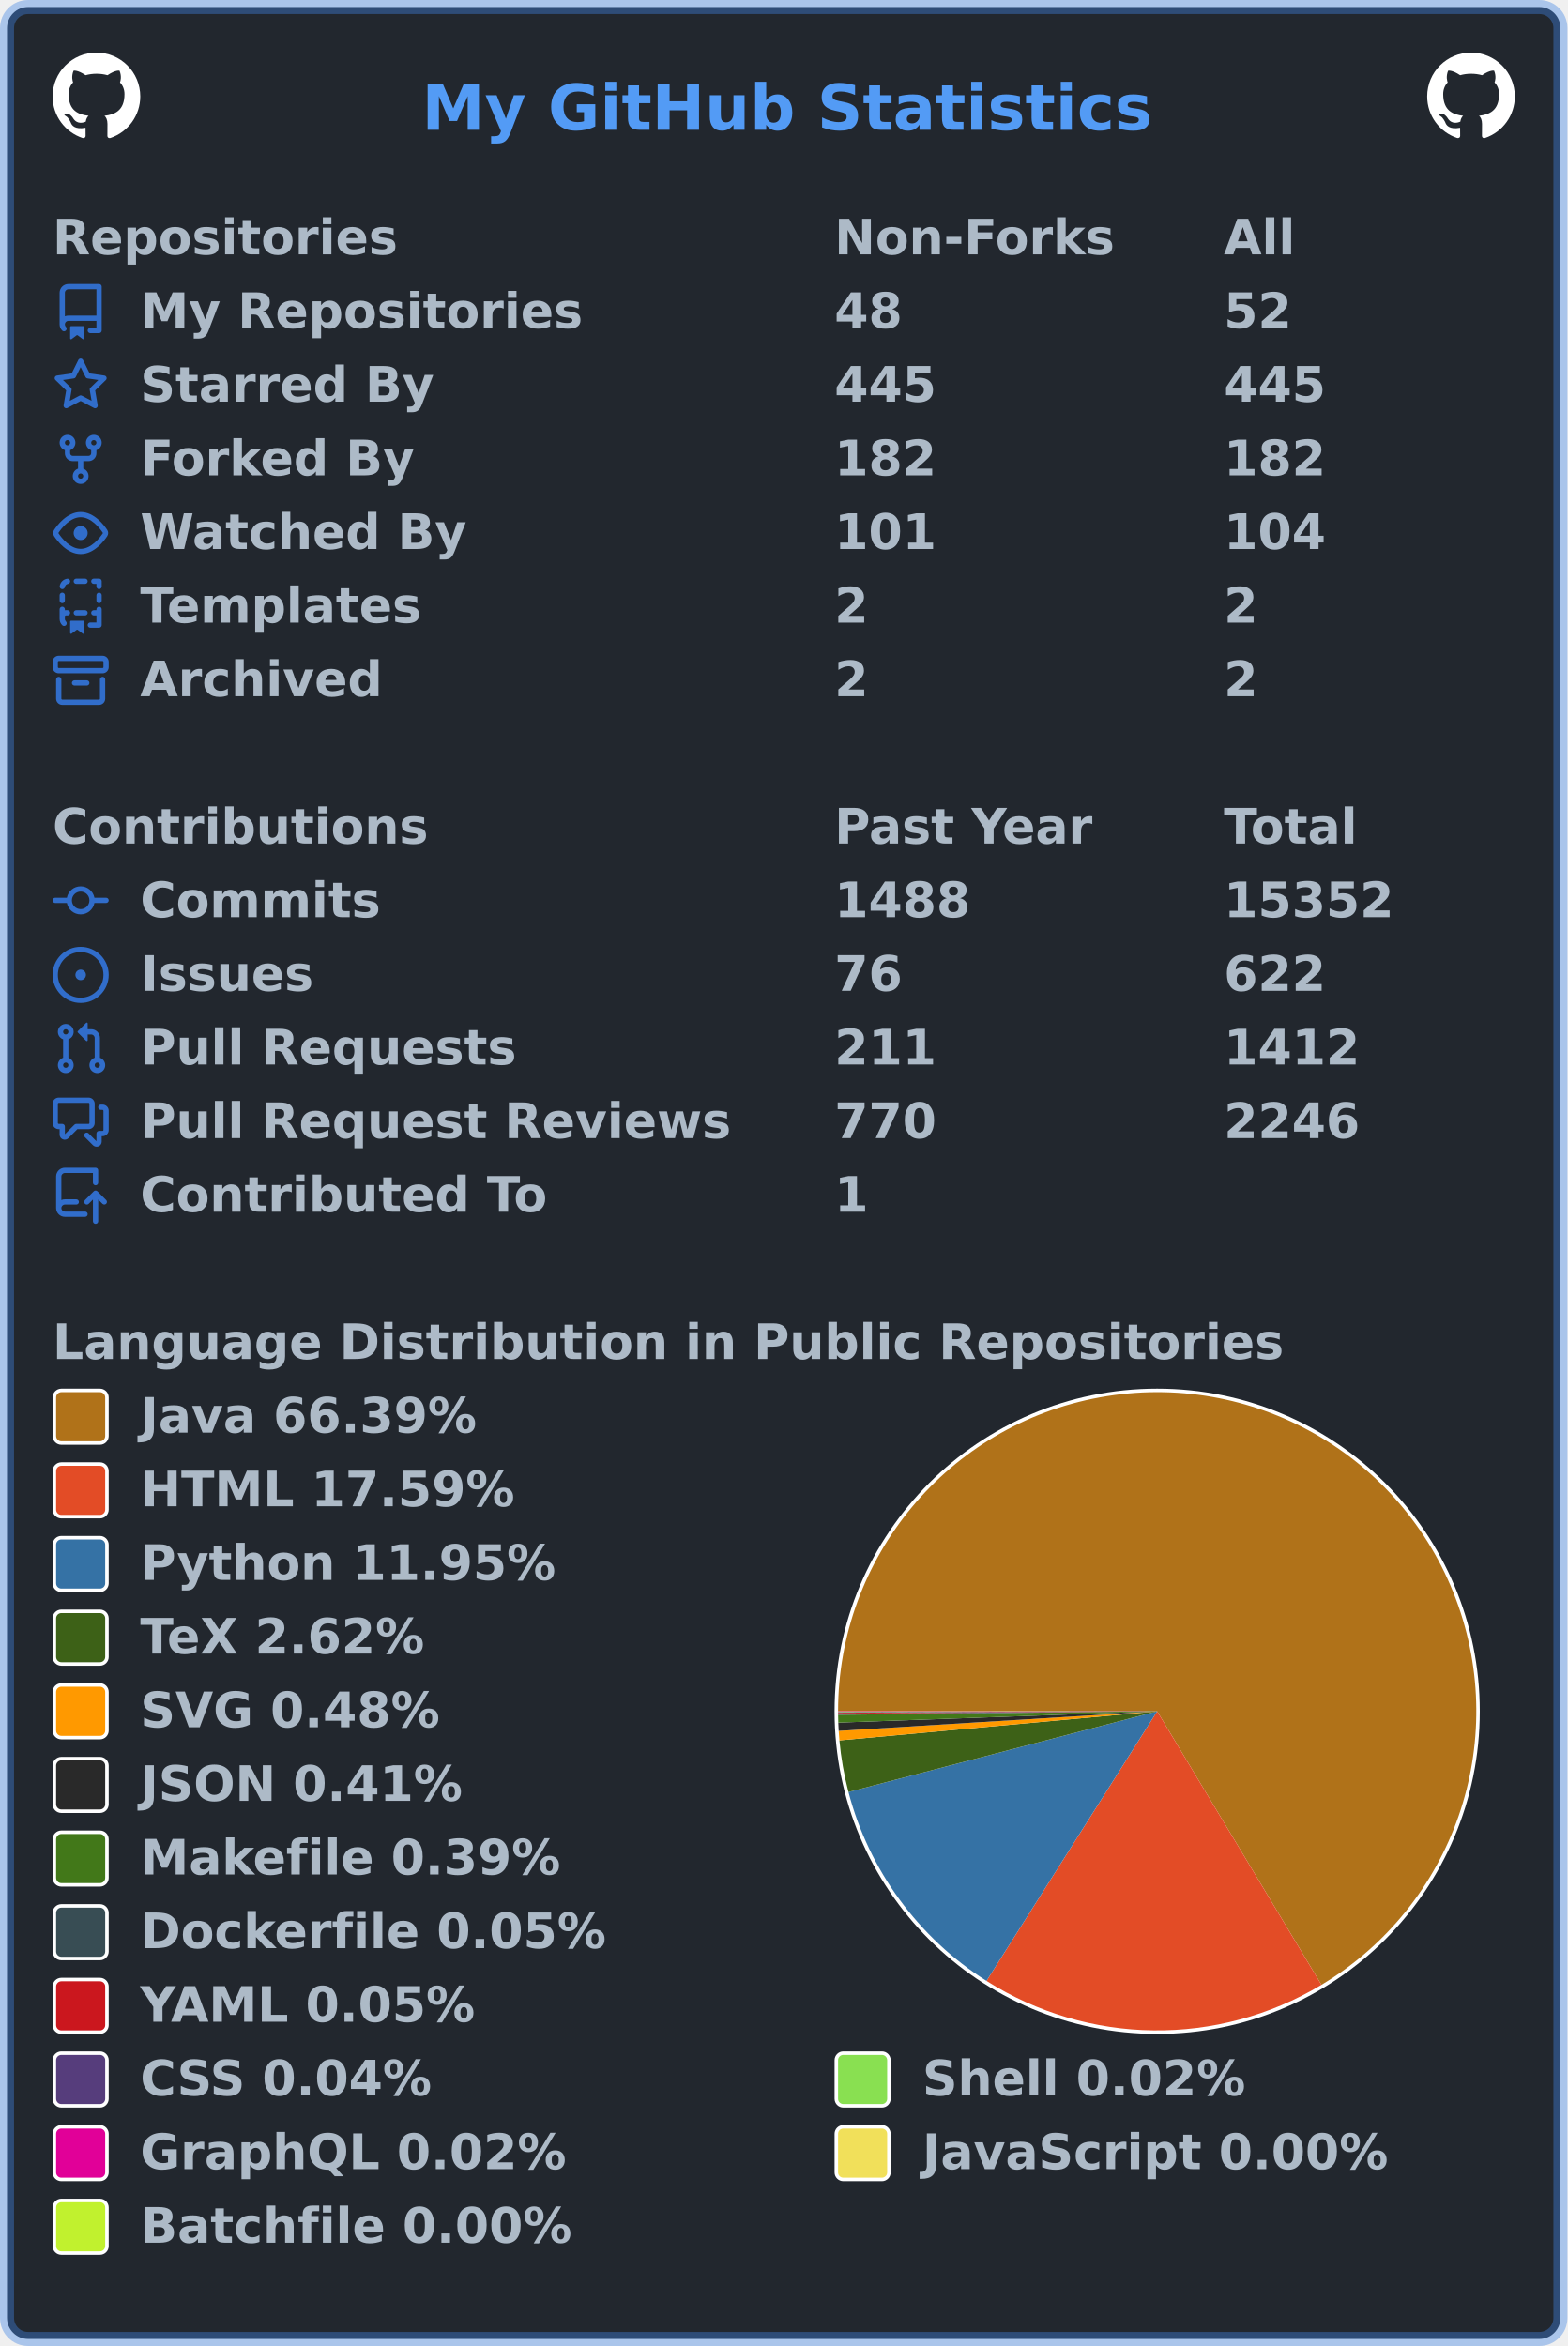
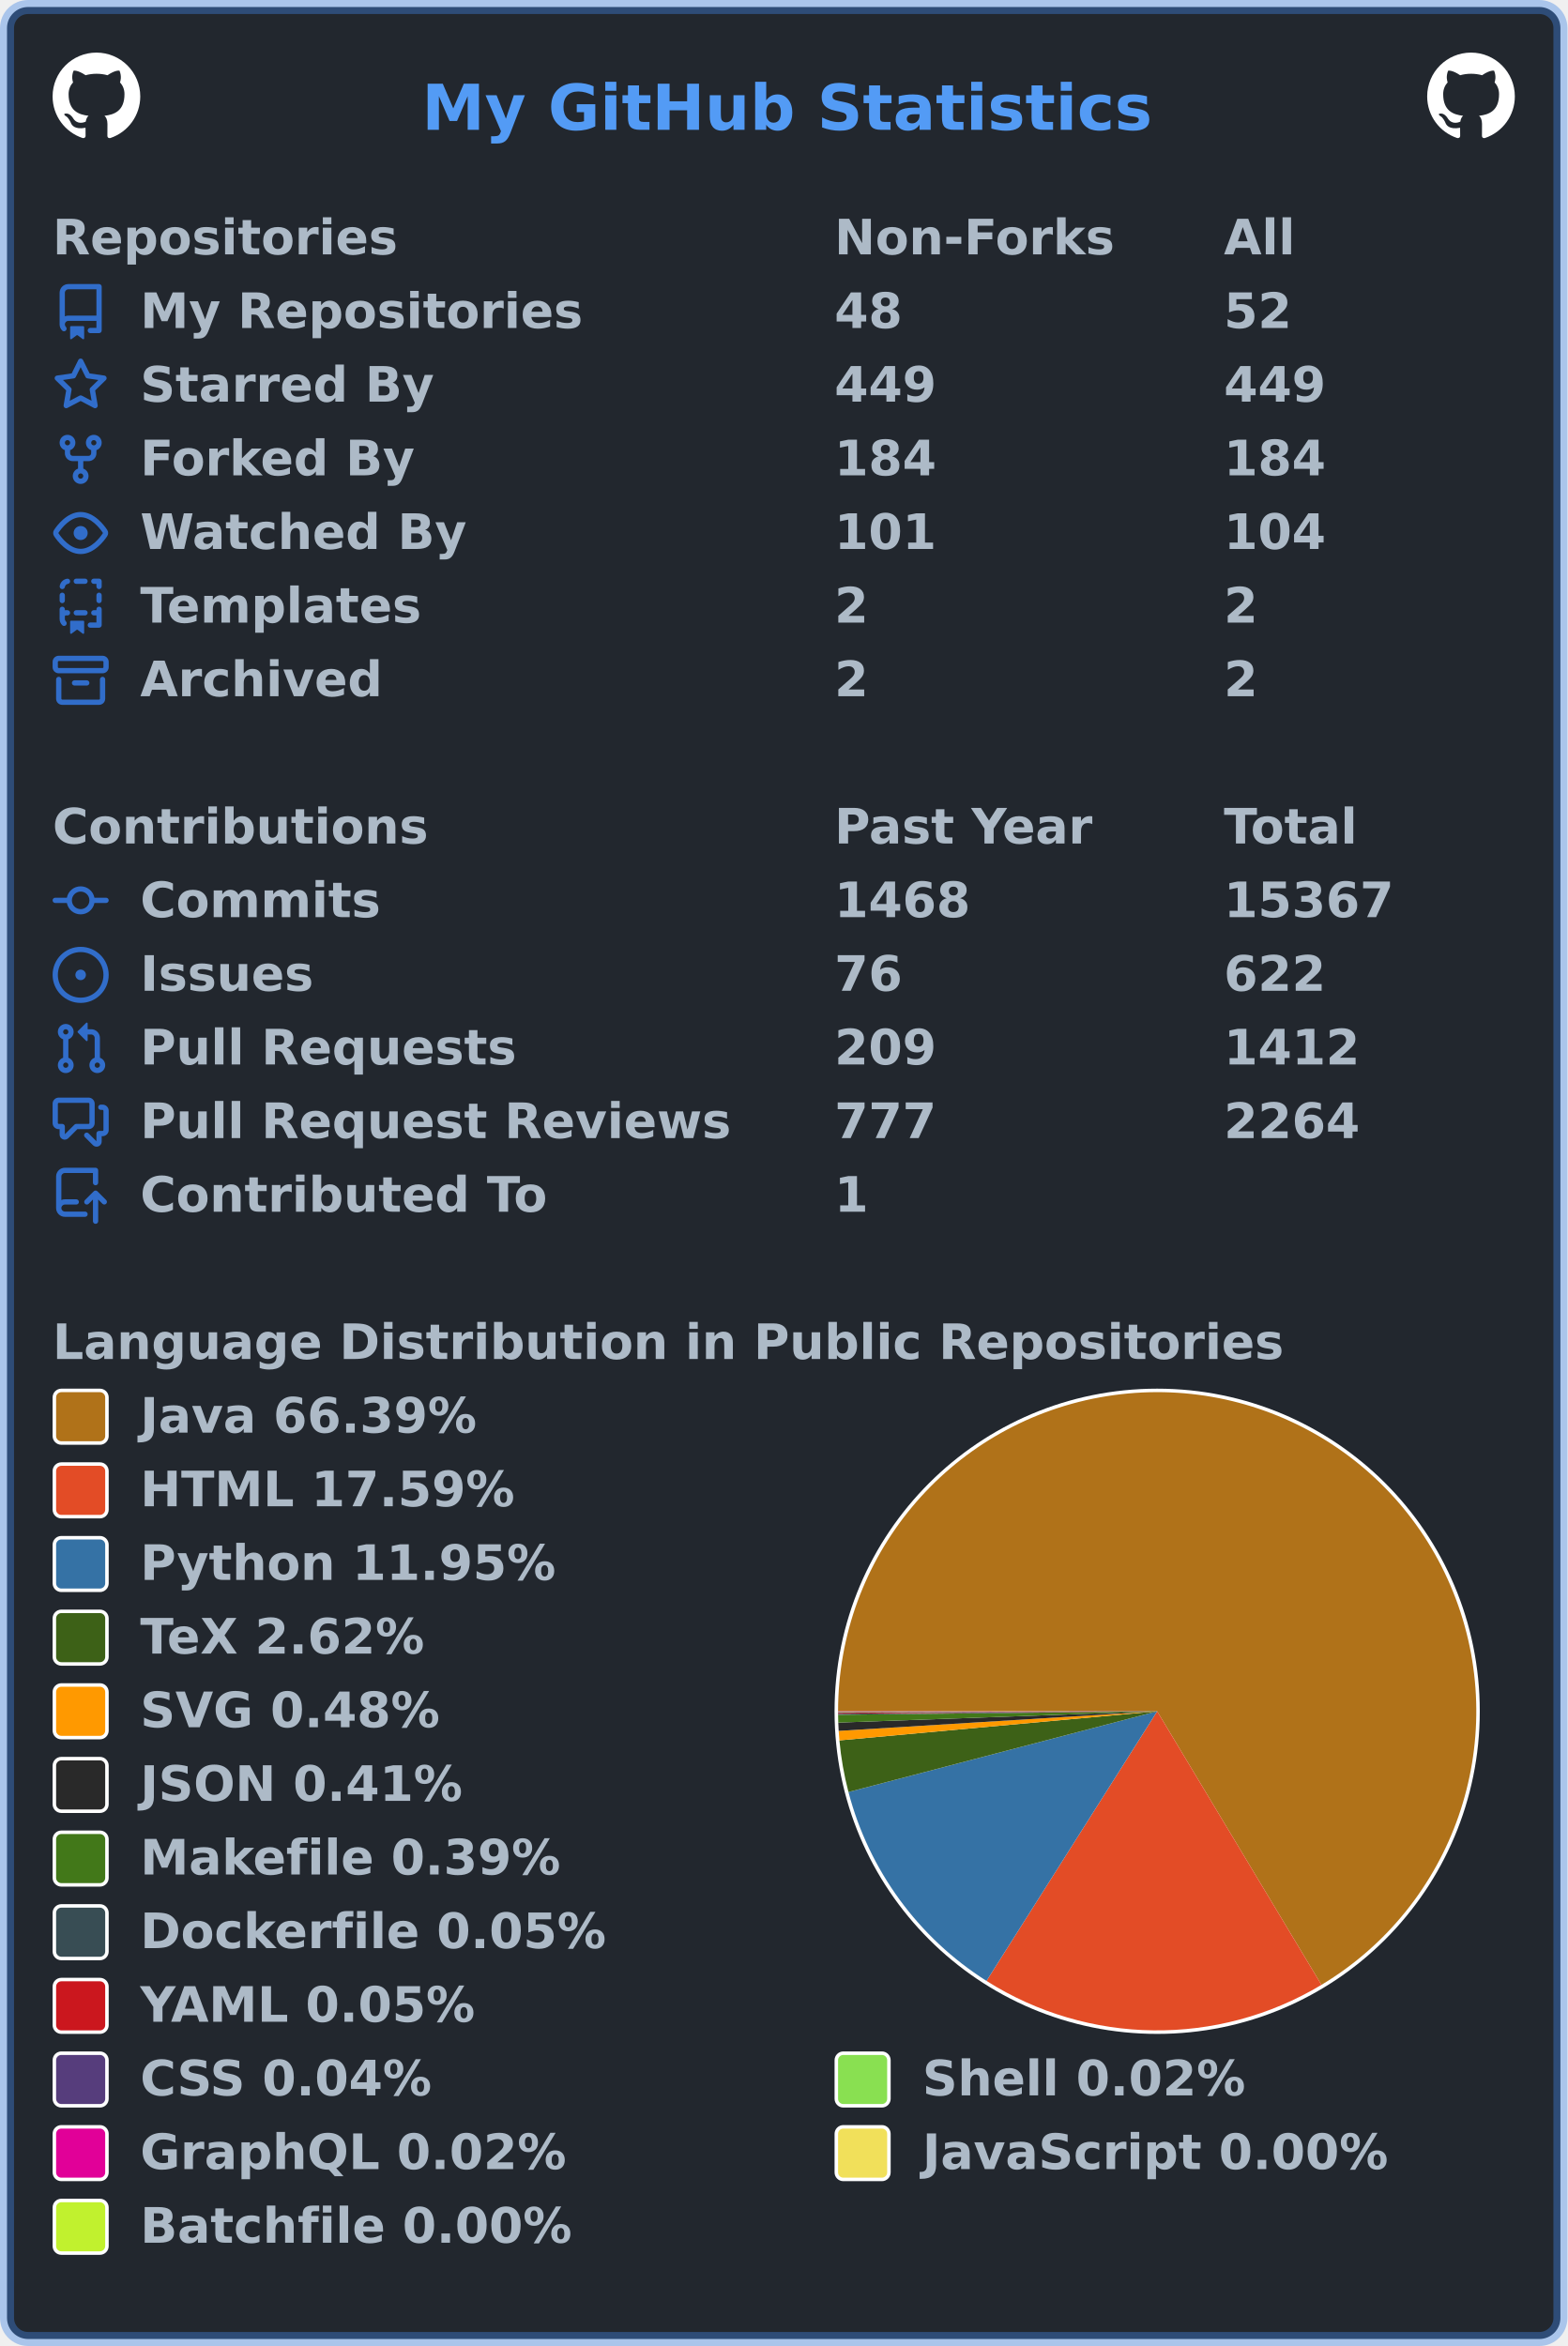
<svg xmlns="http://www.w3.org/2000/svg" width="447" height="669" viewBox="0 0 447 669" lang="en" xml:lang="en">
  <rect x="2" y="2" stroke-width="4" rx="6" width="443" height="665" stroke="rgba(65,132,228,0.4)" fill="#22272e" />
  <g font-weight="600" font-size="110pt" font-family="Verdana,Geneva,DejaVu Sans,sans-serif" text-rendering="geometricPrecision">
    <text x="978" y="301" lengthAdjust="spacingAndGlyphs" textLength="1671" transform="scale(0.123)" fill="#539bf5">My GitHub Statistics</text>
    <svg x="15" y="15" width="25" height="25" viewBox="0 0 16 16">
      <path fill="#ffffff" fill-rule="evenodd" d="M8 0C3.58 0 0 3.58 0 8c0 3.54 2.29 6.53 5.47 7.59.4.07.55-.17.55-.38 0-.19-.01-.82-.01-1.49-2.01.37-2.53-.49-2.69-.94-.09-.23-.48-.94-.82-1.13-.28-.15-.68-.52-.01-.53.63-.01 1.08.58 1.23.82.72 1.21 1.87.87 2.33.66.07-.52.28-.87.51-1.07-1.78-.2-3.64-.89-3.64-3.95 0-.87.31-1.59.82-2.15-.08-.2-.36-1.02.08-2.12 0 0 .67-.21 2.2.82.64-.18 1.32-.27 2-.27.68 0 1.36.09 2 .27 1.53-1.04 2.2-.82 2.2-.82.44 1.1.16 1.92.08 2.12.51.56.82 1.27.82 2.15 0 3.07-1.87 3.75-3.65 3.95.29.25.54.73.54 1.48 0 1.07-.01 1.93-.01 2.2 0 .21.15.46.55.38A8.013 8.013 0 0016 8c0-4.42-3.58-8-8-8z" />
    </svg>
    <svg x="407" y="15" width="25" height="25" viewBox="0 0 16 16">
      <path fill="#ffffff" fill-rule="evenodd" d="M8 0C3.58 0 0 3.58 0 8c0 3.54 2.29 6.53 5.47 7.59.4.07.55-.17.55-.38 0-.19-.01-.82-.01-1.49-2.01.37-2.53-.49-2.69-.94-.09-.23-.48-.94-.82-1.13-.28-.15-.68-.52-.01-.53.63-.01 1.08.58 1.23.82.72 1.21 1.87.87 2.33.66.07-.52.28-.87.51-1.07-1.78-.2-3.64-.89-3.64-3.95 0-.87.31-1.59.82-2.15-.08-.2-.36-1.02.08-2.12 0 0 .67-.21 2.2.82.64-.18 1.32-.27 2-.27.68 0 1.36.09 2 .27 1.53-1.04 2.2-.82 2.2-.82.44 1.1.16 1.92.08 2.12.51.56.82 1.27.82 2.15 0 3.07-1.87 3.75-3.65 3.95.29.25.54.73.54 1.48 0 1.07-.01 1.93-.01 2.2 0 .21.15.46.55.38A8.013 8.013 0 0016 8c0-4.42-3.58-8-8-8z" />
    </svg>
    <g transform="translate(0, 60)" fill="#adbac7">
      <g transform="translate(15, 0)">
        <g transform="scale(0.095)">
          <text x="0" y="132" textLength="1020" lengthAdjust="spacingAndGlyphs">Repositories</text>
          <text x="2347" y="132" textLength="832" lengthAdjust="spacingAndGlyphs">Non-Forks</text>
          <text x="3516" y="132" textLength="206" lengthAdjust="spacingAndGlyphs">All</text>
        </g>
      </g>
      <g transform="translate(15, 21)">
        <path fill="#316dca" fill-rule="evenodd" d="M2 2.5A2.5 2.5 0 014.5 0h8.75a.75.75 0 01.75.75v12.5a.75.75 0 01-.75.75h-2.5a.75.75 0 110-1.5h1.75v-2h-8a1 1 0 00-.714 1.7.75.75 0 01-1.072 1.05A2.495 2.495 0 012 11.5v-9zm10.5-1V9h-8c-.356 0-.694.074-1 .208V2.5a1 1 0 011-1h8zM5 12.25v3.25a.25.25 0 00.4.2l1.45-1.087a.25.25 0 01.3 0L8.6 15.7a.25.25 0 00.4-.2v-3.25a.25.25 0 00-.25-.25h-3.5a.25.25 0 00-.25.25z" />
        <g transform="scale(0.095)">
          <text lengthAdjust="spacingAndGlyphs" textLength="1312" x="263" y="132">My Repositories</text>
          <text lengthAdjust="spacingAndGlyphs" textLength="210" x="2347" y="132">48</text>
          <text lengthAdjust="spacingAndGlyphs" textLength="210" x="3516" y="132">52</text>
        </g>
      </g>
      <g transform="translate(15, 42)">
        <path fill="#316dca" fill-rule="evenodd" d="M8 .25a.75.75 0 01.673.418l1.882 3.815 4.21.612a.75.75 0 01.416 1.279l-3.046 2.97.719 4.192a.75.75 0 01-1.088.791L8 12.347l-3.766 1.98a.75.75 0 01-1.088-.79l.72-4.194L.818 6.374a.75.75 0 01.416-1.28l4.21-.611L7.327.668A.75.75 0 018 .25zm0 2.445L6.615 5.5a.75.75 0 01-.564.41l-3.097.45 2.24 2.184a.75.75 0 01.216.664l-.528 3.084 2.769-1.456a.75.75 0 01.698 0l2.77 1.456-.53-3.084a.75.75 0 01.216-.664l2.24-2.183-3.096-.45a.75.75 0 01-.564-.41L8 2.694v.001z" />
        <g transform="scale(0.095)">
          <text lengthAdjust="spacingAndGlyphs" textLength="874" x="263" y="132">Starred By</text>
-           <text lengthAdjust="spacingAndGlyphs" textLength="315" x="2347" y="132">445</text>
-           <text lengthAdjust="spacingAndGlyphs" textLength="315" x="3516" y="132">445</text>
+           <text lengthAdjust="spacingAndGlyphs" textLength="315" x="2347" y="132">449</text>
+           <text lengthAdjust="spacingAndGlyphs" textLength="315" x="3516" y="132">449</text>
        </g>
      </g>
      <g transform="translate(15, 63)">
        <path fill="#316dca" fill-rule="evenodd" d="M5 3.25a.75.75 0 11-1.5 0 .75.75 0 011.5 0zm0 2.122a2.25 2.25 0 10-1.5 0v.878A2.25 2.25 0 005.75 8.5h1.5v2.128a2.251 2.251 0 101.5 0V8.5h1.5a2.25 2.25 0 002.25-2.25v-.878a2.25 2.25 0 10-1.5 0v.878a.75.75 0 01-.75.75h-4.5A.75.75 0 015 6.25v-.878zm3.75 7.378a.75.75 0 11-1.5 0 .75.75 0 011.5 0zm3-8.75a.75.75 0 100-1.5.75.75 0 000 1.5z" />
        <g transform="scale(0.095)">
          <text lengthAdjust="spacingAndGlyphs" textLength="828" x="263" y="132">Forked By</text>
-           <text lengthAdjust="spacingAndGlyphs" textLength="315" x="2347" y="132">182</text>
-           <text lengthAdjust="spacingAndGlyphs" textLength="315" x="3516" y="132">182</text>
+           <text lengthAdjust="spacingAndGlyphs" textLength="315" x="2347" y="132">184</text>
+           <text lengthAdjust="spacingAndGlyphs" textLength="315" x="3516" y="132">184</text>
        </g>
      </g>
      <g transform="translate(15, 84)">
        <path fill="#316dca" fill-rule="evenodd" d="M1.679 7.932c.412-.621 1.242-1.75 2.366-2.717C5.175 4.242 6.527 3.5 8 3.5c1.473 0 2.824.742 3.955 1.715 1.124.967 1.954 2.096 2.366 2.717a.119.119 0 010 .136c-.412.621-1.242 1.75-2.366 2.717C10.825 11.758 9.473 12.5 8 12.5c-1.473 0-2.824-.742-3.955-1.715C2.92 9.818 2.09 8.69 1.679 8.068a.119.119 0 010-.136zM8 2c-1.981 0-3.67.992-4.933 2.078C1.797 5.169.88 6.423.43 7.1a1.619 1.619 0 000 1.798c.45.678 1.367 1.932 2.637 3.024C4.329 13.008 6.019 14 8 14c1.981 0 3.67-.992 4.933-2.078 1.27-1.091 2.187-2.345 2.637-3.023a1.619 1.619 0 000-1.798c-.45-.678-1.367-1.932-2.637-3.023C11.671 2.992 9.981 2 8 2zm0 8a2 2 0 100-4 2 2 0 000 4z" />
        <g transform="scale(0.095)">
          <text lengthAdjust="spacingAndGlyphs" textLength="993" x="263" y="132">Watched By</text>
          <text lengthAdjust="spacingAndGlyphs" textLength="315" x="2347" y="132">101</text>
          <text lengthAdjust="spacingAndGlyphs" textLength="315" x="3516" y="132">104</text>
        </g>
      </g>
      <g transform="translate(15, 105)">
        <path fill="#316dca" fill-rule="evenodd" d="M6 .75A.75.75 0 016.75 0h2.5a.75.75 0 010 1.5h-2.5A.75.75 0 016 .75zm5 0a.75.75 0 01.75-.75h1.5a.75.75 0 01.75.75v1.5a.75.75 0 01-1.5 0V1.5h-.75A.75.75 0 0111 .75zM4.992.662a.75.75 0 01-.636.848c-.436.063-.783.41-.846.846a.75.75 0 01-1.485-.212A2.501 2.501 0 014.144.025a.75.75 0 01.848.637zM2.75 4a.75.75 0 01.75.75v1.5a.75.75 0 01-1.5 0v-1.5A.75.75 0 012.75 4zm10.5 0a.75.75 0 01.75.75v1.5a.75.75 0 01-1.5 0v-1.5a.75.75 0 01.75-.75zM2.75 8a.75.75 0 01.75.75v.268A1.72 1.72 0 013.75 9h.5a.75.75 0 010 1.5h-.5a.25.25 0 00-.25.25v.75c0 .28.114.532.3.714a.75.75 0 01-1.05 1.072A2.495 2.495 0 012 11.5V8.75A.75.75 0 012.75 8zm10.5 0a.75.75 0 01.75.75v4.5a.75.75 0 01-.75.75h-2.5a.75.75 0 010-1.5h1.75v-2h-.75a.75.75 0 010-1.5h.75v-.25a.75.75 0 01.75-.75zM6 9.75A.75.75 0 016.75 9h2.5a.75.75 0 010 1.5h-2.5A.75.75 0 016 9.75zm-1 2.5v3.25a.25.25 0 00.4.2l1.45-1.087a.25.25 0 01.3 0L8.6 15.7a.25.25 0 00.4-.2v-3.25a.25.25 0 00-.25-.25h-3.5a.25.25 0 00-.25.25z" />
        <g transform="scale(0.095)">
          <text lengthAdjust="spacingAndGlyphs" textLength="868" x="263" y="132">Templates</text>
          <text lengthAdjust="spacingAndGlyphs" textLength="105" x="2347" y="132">2</text>
          <text lengthAdjust="spacingAndGlyphs" textLength="105" x="3516" y="132">2</text>
        </g>
      </g>
      <g transform="translate(15, 126)">
        <path fill="#316dca" fill-rule="evenodd" d="M1.75 2.5a.25.25 0 00-.25.25v1.5c0 .138.112.25.25.25h12.5a.25.25 0 00.25-.25v-1.5a.25.25 0 00-.25-.25H1.75zM0 2.75C0 1.784.784 1 1.75 1h12.5c.966 0 1.75.784 1.75 1.75v1.5A1.75 1.75 0 0114.25 6H1.75A1.75 1.75 0 010 4.25v-1.5zM1.75 7a.75.75 0 01.75.75v5.5c0 .138.112.25.25.25h10.5a.25.25 0 00.25-.25v-5.5a.75.75 0 111.5 0v5.5A1.75 1.75 0 0113.25 15H2.75A1.75 1.75 0 011 13.25v-5.5A.75.75 0 011.75 7zm4.5 1a.75.75 0 000 1.5h3.5a.75.75 0 100-1.5h-3.5z" />
        <g transform="scale(0.095)">
          <text lengthAdjust="spacingAndGlyphs" textLength="726" x="263" y="132">Archived</text>
          <text lengthAdjust="spacingAndGlyphs" textLength="105" x="2347" y="132">2</text>
          <text lengthAdjust="spacingAndGlyphs" textLength="105" x="3516" y="132">2</text>
        </g>
      </g>
    </g>
    <g transform="translate(0, 228)" fill="#adbac7">
      <g transform="translate(15, 0)">
        <g transform="scale(0.095)">
          <text x="0" y="132" textLength="1112" lengthAdjust="spacingAndGlyphs">Contributions</text>
          <text x="2347" y="132" textLength="774" lengthAdjust="spacingAndGlyphs">Past Year</text>
          <text x="3516" y="132" textLength="414" lengthAdjust="spacingAndGlyphs">Total</text>
        </g>
      </g>
      <g transform="translate(15, 21)">
        <path fill="#316dca" fill-rule="evenodd" d="M10.5 7.75a2.5 2.5 0 11-5 0 2.5 2.5 0 015 0zm1.43.75a4.002 4.002 0 01-7.86 0H.75a.75.75 0 110-1.5h3.32a4.001 4.001 0 017.86 0h3.32a.75.75 0 110 1.5h-3.32z" />
        <g transform="scale(0.095)">
          <text lengthAdjust="spacingAndGlyphs" textLength="734" x="263" y="132">Commits</text>
-           <text lengthAdjust="spacingAndGlyphs" textLength="420" x="2347" y="132">1488</text>
-           <text lengthAdjust="spacingAndGlyphs" textLength="525" x="3516" y="132">15352</text>
+           <text lengthAdjust="spacingAndGlyphs" textLength="420" x="2347" y="132">1468</text>
+           <text lengthAdjust="spacingAndGlyphs" textLength="525" x="3516" y="132">15367</text>
        </g>
      </g>
      <g transform="translate(15, 42)">
        <path fill="#316dca" d="M8 9.5a1.5 1.5 0 100-3 1.5 1.5 0 000 3z" />
        <path fill="#316dca" fill-rule="evenodd" d="M8 0a8 8 0 100 16A8 8 0 008 0zM1.5 8a6.5 6.5 0 1113 0 6.5 6.5 0 01-13 0z" />
        <g transform="scale(0.095)">
          <text lengthAdjust="spacingAndGlyphs" textLength="512" x="263" y="132">Issues</text>
          <text lengthAdjust="spacingAndGlyphs" textLength="210" x="2347" y="132">76</text>
          <text lengthAdjust="spacingAndGlyphs" textLength="315" x="3516" y="132">622</text>
        </g>
      </g>
      <g transform="translate(15, 63)">
        <path fill="#316dca" fill-rule="evenodd" d="M7.177 3.073L9.573.677A.25.25 0 0110 .854v4.792a.25.25 0 01-.427.177L7.177 3.427a.25.25 0 010-.354zM3.75 2.5a.75.75 0 100 1.5.75.75 0 000-1.5zm-2.25.75a2.25 2.25 0 113 2.122v5.256a2.251 2.251 0 11-1.5 0V5.372A2.25 2.25 0 011.5 3.25zM11 2.5h-1V4h1a1 1 0 011 1v5.628a2.251 2.251 0 101.5 0V5A2.5 2.5 0 0011 2.5zm1 10.25a.75.75 0 111.5 0 .75.75 0 01-1.5 0zM3.75 12a.75.75 0 100 1.5.75.75 0 000-1.5z" />
        <g transform="scale(0.095)">
          <text lengthAdjust="spacingAndGlyphs" textLength="1113" x="263" y="132">Pull Requests</text>
-           <text lengthAdjust="spacingAndGlyphs" textLength="315" x="2347" y="132">211</text>
+           <text lengthAdjust="spacingAndGlyphs" textLength="315" x="2347" y="132">209</text>
          <text lengthAdjust="spacingAndGlyphs" textLength="420" x="3516" y="132">1412</text>
        </g>
      </g>
      <g transform="translate(15, 84)">
        <path fill="#316dca" fill-rule="evenodd" d="M1.5 2.75a.25.25 0 01.25-.25h8.5a.25.25 0 01.25.25v5.5a.25.25 0 01-.25.25h-3.5a.75.75 0 00-.53.22L3.5 11.44V9.25a.75.75 0 00-.75-.75h-1a.25.25 0 01-.25-.25v-5.5zM1.75 1A1.75 1.75 0 000 2.75v5.5C0 9.216.784 10 1.75 10H2v1.543a1.457 1.457 0 002.487 1.03L7.061 10h3.189A1.75 1.75 0 0012 8.25v-5.5A1.75 1.75 0 0010.25 1h-8.5zM14.5 4.75a.25.25 0 00-.25-.25h-.5a.75.75 0 110-1.5h.5c.966 0 1.75.784 1.75 1.75v5.5A1.75 1.75 0 0114.25 12H14v1.543a1.457 1.457 0 01-2.487 1.03L9.22 12.28a.75.75 0 111.06-1.06l2.22 2.22v-2.19a.75.75 0 01.75-.75h1a.25.25 0 00.25-.25v-5.5z" />
        <g transform="scale(0.095)">
          <text lengthAdjust="spacingAndGlyphs" textLength="1762" x="263" y="132">Pull Request Reviews</text>
-           <text lengthAdjust="spacingAndGlyphs" textLength="315" x="2347" y="132">770</text>
-           <text lengthAdjust="spacingAndGlyphs" textLength="420" x="3516" y="132">2246</text>
+           <text lengthAdjust="spacingAndGlyphs" textLength="315" x="2347" y="132">777</text>
+           <text lengthAdjust="spacingAndGlyphs" textLength="420" x="3516" y="132">2264</text>
        </g>
      </g>
      <g transform="translate(15, 105)">
        <path fill="#316dca" fill-rule="evenodd" d="M1 2.5A2.5 2.5 0 013.5 0h8.75a.75.75 0 01.75.75v3.5a.75.75 0 01-1.5 0V1.5h-8a1 1 0 00-1 1v6.708A2.492 2.492 0 013.5 9h3.25a.75.75 0 010 1.5H3.5a1 1 0 100 2h5.75a.75.75 0 010 1.5H3.5A2.5 2.5 0 011 11.5v-9zm13.23 7.79a.75.75 0 001.06-1.06l-2.505-2.505a.75.75 0 00-1.06 0L9.22 9.229a.75.75 0 001.06 1.061l1.225-1.224v6.184a.75.75 0 001.5 0V9.066l1.224 1.224z" />
        <g transform="scale(0.095)">
          <text lengthAdjust="spacingAndGlyphs" textLength="1234" x="263" y="132">Contributed To</text>
          <text lengthAdjust="spacingAndGlyphs" textLength="105" x="2347" y="132">1</text>
        </g>
      </g>
    </g>
    <g transform="translate(0, 375)" fill="#adbac7">
      <g transform="translate(15, 0)">
        <g transform="scale(0.095)">
          <text x="0" y="132" textLength="3652" lengthAdjust="spacingAndGlyphs">Language Distribution in Public Repositories</text>
        </g>
      </g>
      <g transform="translate(238, 21)">
        <circle cx="92" cy="92" r="92" fill="#ffffff" />
      </g>
      <g transform="translate(239, 22)">
        <g>
          <path fill-rule="evenodd" fill="#b07219" d="M 0.0,91 A 91 91 0 1 1 137.85 169.013 L 91,91 Z" />
          <path fill-rule="evenodd" fill="#e34c26" d="M 137.85,169.013 A 91 91 0 0 1 42.321 167.886 L 91,91 Z" />
          <path fill-rule="evenodd" fill="#3572A5" d="M 42.321,167.886 A 91 91 0 0 1 2.961 114.026 L 91,91 Z" />
          <path fill-rule="evenodd" fill="#3D6117" d="M 2.961,114.026 A 91 91 0 0 1 0.38 99.302 L 91,91 Z" />
          <path fill-rule="evenodd" fill="#ff9900" d="M 0.38,99.302 A 91 91 0 0 1 0.172 96.589 L 91,91 Z" />
          <path fill-rule="evenodd" fill="#292929" d="M 0.172,96.589 A 91 91 0 0 1 0.057 94.229 L 91,91 Z" />
          <path fill-rule="evenodd" fill="#427819" d="M 0.057,94.229 A 91 91 0 0 1 0.006 92.004 L 91,91 Z" />
          <path fill-rule="evenodd" fill="#384d54" d="M 0.006,92.004 A 91 91 0 0 1 0.003 91.693 L 91,91 Z" />
          <path fill-rule="evenodd" fill="#cb171e" d="M 0.003,91.693 A 91 91 0 0 1 0.001 91.42 L 91,91 Z" />
          <path fill-rule="evenodd" fill="#563d7c" d="M 0.001,91.42 A 91 91 0 0 1 0 91.211 L 91,91 Z" />
          <path fill-rule="evenodd" fill="#89e051" d="M 0,91.211 A 91 91 0 0 1 6.8584729262966e-05 91.112 L 91,91 Z" />
          <path fill-rule="evenodd" fill="#e10098" d="M 6.8584729262966e-05,91.112 A 91 91 0 0 1 1.3560111682409115e-06 91.016 L 91,91 Z" />
          <path fill-rule="evenodd" fill="#f1e05a" d="M 1.3560111682409115e-06,91.016 A 91 91 0 0 1 1.467290502432661e-07 91.005 L 91,91 Z" />
          <path fill-rule="evenodd" fill="#C1F12E" d="M 1.467290502432661e-07,91.005 A 91 91 0 0 1 0.0 91 L 91,91 Z" />
          <animateTransform attributeName="transform" attributeType="XML" type="rotate" from="0 91 91" to="360 91 91" dur="10s" repeatCount="indefinite" />
        </g>
      </g>
      <g transform="translate(15, 21)">
        <rect x="0.5" y="0.5" rx="2" width="15" height="15" fill="#b07219" stroke-width="1" stroke="#ffffff" />
        <text transform="scale(0.095)" x="263" y="132" textLength="1038" lengthAdjust="spacingAndGlyphs">Java 66.39%</text>
      </g>
      <g transform="translate(15, 42)">
        <rect x="0.5" y="0.5" rx="2" width="15" height="15" fill="#e34c26" stroke-width="1" stroke="#ffffff" />
        <text transform="scale(0.095)" x="263" y="132" textLength="1142" lengthAdjust="spacingAndGlyphs">HTML 17.59%</text>
      </g>
      <g transform="translate(15, 63)">
        <rect x="0.5" y="0.5" rx="2" width="15" height="15" fill="#3572A5" stroke-width="1" stroke="#ffffff" />
        <text transform="scale(0.095)" x="263" y="132" textLength="1254" lengthAdjust="spacingAndGlyphs">Python 11.95%</text>
      </g>
      <g transform="translate(15, 84)">
        <rect x="0.5" y="0.5" rx="2" width="15" height="15" fill="#3D6117" stroke-width="1" stroke="#ffffff" />
        <text transform="scale(0.095)" x="263" y="132" textLength="894" lengthAdjust="spacingAndGlyphs">TeX 2.62%</text>
      </g>
      <g transform="translate(15, 105)">
        <rect x="0.5" y="0.5" rx="2" width="15" height="15" fill="#ff9900" stroke-width="1" stroke="#ffffff" />
        <text transform="scale(0.095)" x="263" y="132" textLength="922" lengthAdjust="spacingAndGlyphs">SVG 0.48%</text>
      </g>
      <g transform="translate(15, 126)">
        <rect x="0.5" y="0.5" rx="2" width="15" height="15" fill="#292929" stroke-width="1" stroke="#ffffff" />
        <text transform="scale(0.095)" x="263" y="132" textLength="993" lengthAdjust="spacingAndGlyphs">JSON 0.41%</text>
      </g>
      <g transform="translate(15, 147)">
        <rect x="0.5" y="0.5" rx="2" width="15" height="15" fill="#427819" stroke-width="1" stroke="#ffffff" />
        <text transform="scale(0.095)" x="263" y="132" textLength="1272" lengthAdjust="spacingAndGlyphs">Makefile 0.39%</text>
      </g>
      <g transform="translate(15, 168)">
        <rect x="0.5" y="0.5" rx="2" width="15" height="15" fill="#384d54" stroke-width="1" stroke="#ffffff" />
        <text transform="scale(0.095)" x="263" y="132" textLength="1414" lengthAdjust="spacingAndGlyphs">Dockerfile 0.05%</text>
      </g>
      <g transform="translate(15, 189)">
        <rect x="0.5" y="0.5" rx="2" width="15" height="15" fill="#cb171e" stroke-width="1" stroke="#ffffff" />
        <text transform="scale(0.095)" x="263" y="132" textLength="1026" lengthAdjust="spacingAndGlyphs">YAML 0.05%</text>
      </g>
      <g transform="translate(15, 210)">
        <rect x="0.5" y="0.5" rx="2" width="15" height="15" fill="#563d7c" stroke-width="1" stroke="#ffffff" />
        <text transform="scale(0.095)" x="263" y="132" textLength="903" lengthAdjust="spacingAndGlyphs">CSS 0.04%</text>
        <rect x="223.5" y="0.5" rx="2" width="15" height="15" fill="#89e051" stroke-width="1" stroke="#ffffff" />
        <text transform="scale(0.095)" x="2611" y="132" textLength="982" lengthAdjust="spacingAndGlyphs">Shell 0.02%</text>
      </g>
      <g transform="translate(15, 231)">
        <rect x="0.5" y="0.5" rx="2" width="15" height="15" fill="#e10098" stroke-width="1" stroke="#ffffff" />
        <text transform="scale(0.095)" x="263" y="132" textLength="1305" lengthAdjust="spacingAndGlyphs">GraphQL 0.02%</text>
        <rect x="223.5" y="0.5" rx="2" width="15" height="15" fill="#f1e05a" stroke-width="1" stroke="#ffffff" />
        <text transform="scale(0.095)" x="2611" y="132" textLength="1412" lengthAdjust="spacingAndGlyphs">JavaScript 0.00%</text>
      </g>
      <g transform="translate(15, 252)">
        <rect x="0.5" y="0.5" rx="2" width="15" height="15" fill="#C1F12E" stroke-width="1" stroke="#ffffff" />
        <text transform="scale(0.095)" x="263" y="132" textLength="1304" lengthAdjust="spacingAndGlyphs">Batchfile 0.00%</text>
      </g>
    </g>
  </g>
</svg>
